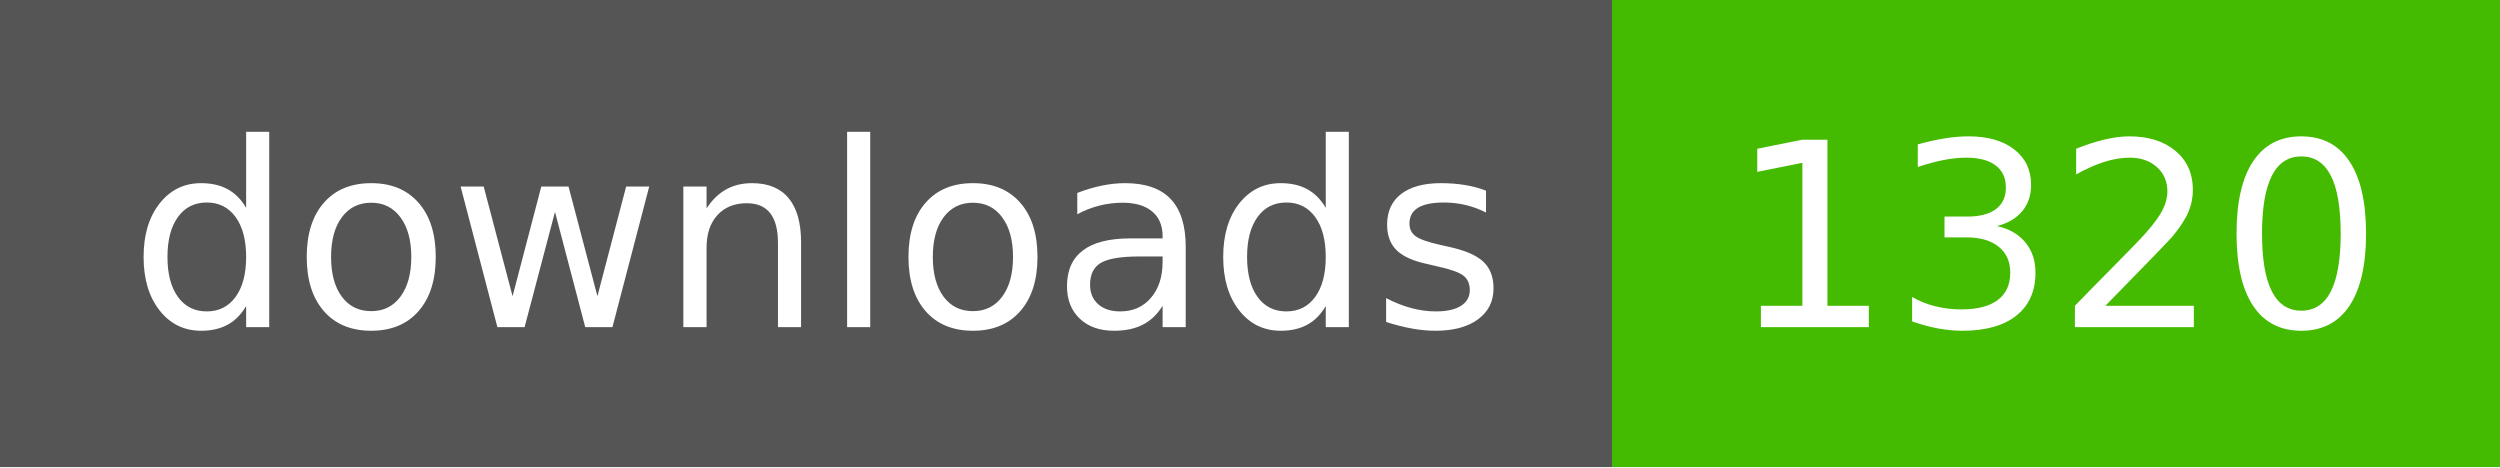
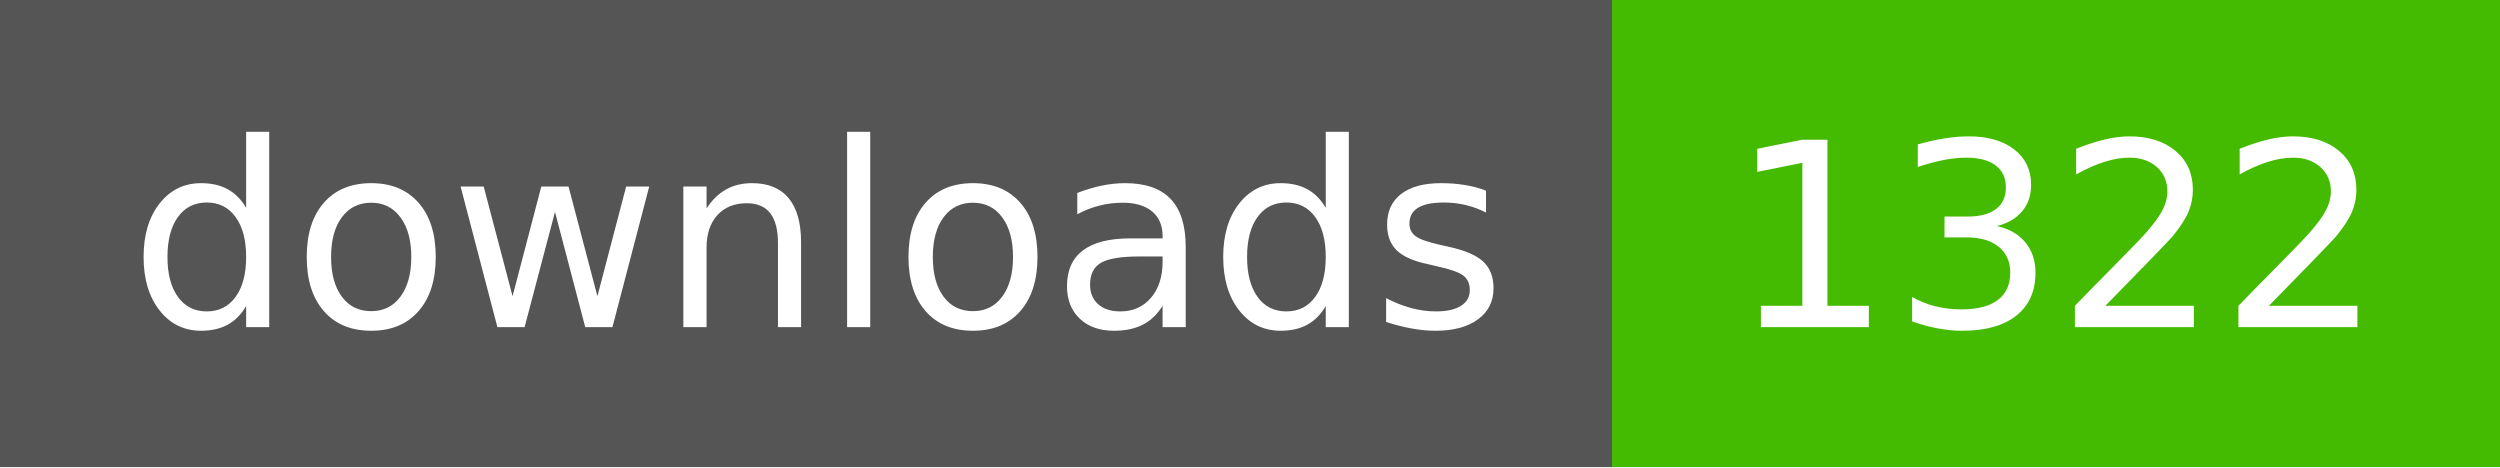
- <svg xmlns="http://www.w3.org/2000/svg" width="107" height="20" role="img" aria-label="downloads: 1320">
+ <svg xmlns="http://www.w3.org/2000/svg" width="107" height="20" role="img" aria-label="downloads: 1322">
  <g shape-rendering="crispEdges">
    <rect width="69" height="20" fill="#555" />
    <rect x="69" width="38" height="20" fill="#4b0" />
  </g>
  <g fill="#fff" text-anchor="middle" font-family="Verdana,Geneva,DejaVu Sans,sans-serif" text-rendering="geometricPrecision" font-size="110">
    <text x="350" y="140" textLength="590" transform="scale(.1)">downloads</text>
-     <text x="880" y="140" textLength="280" transform="scale(.1)">1320</text>
+     <text x="880" y="140" textLength="280" transform="scale(.1)">1322</text>
  </g>
</svg>
